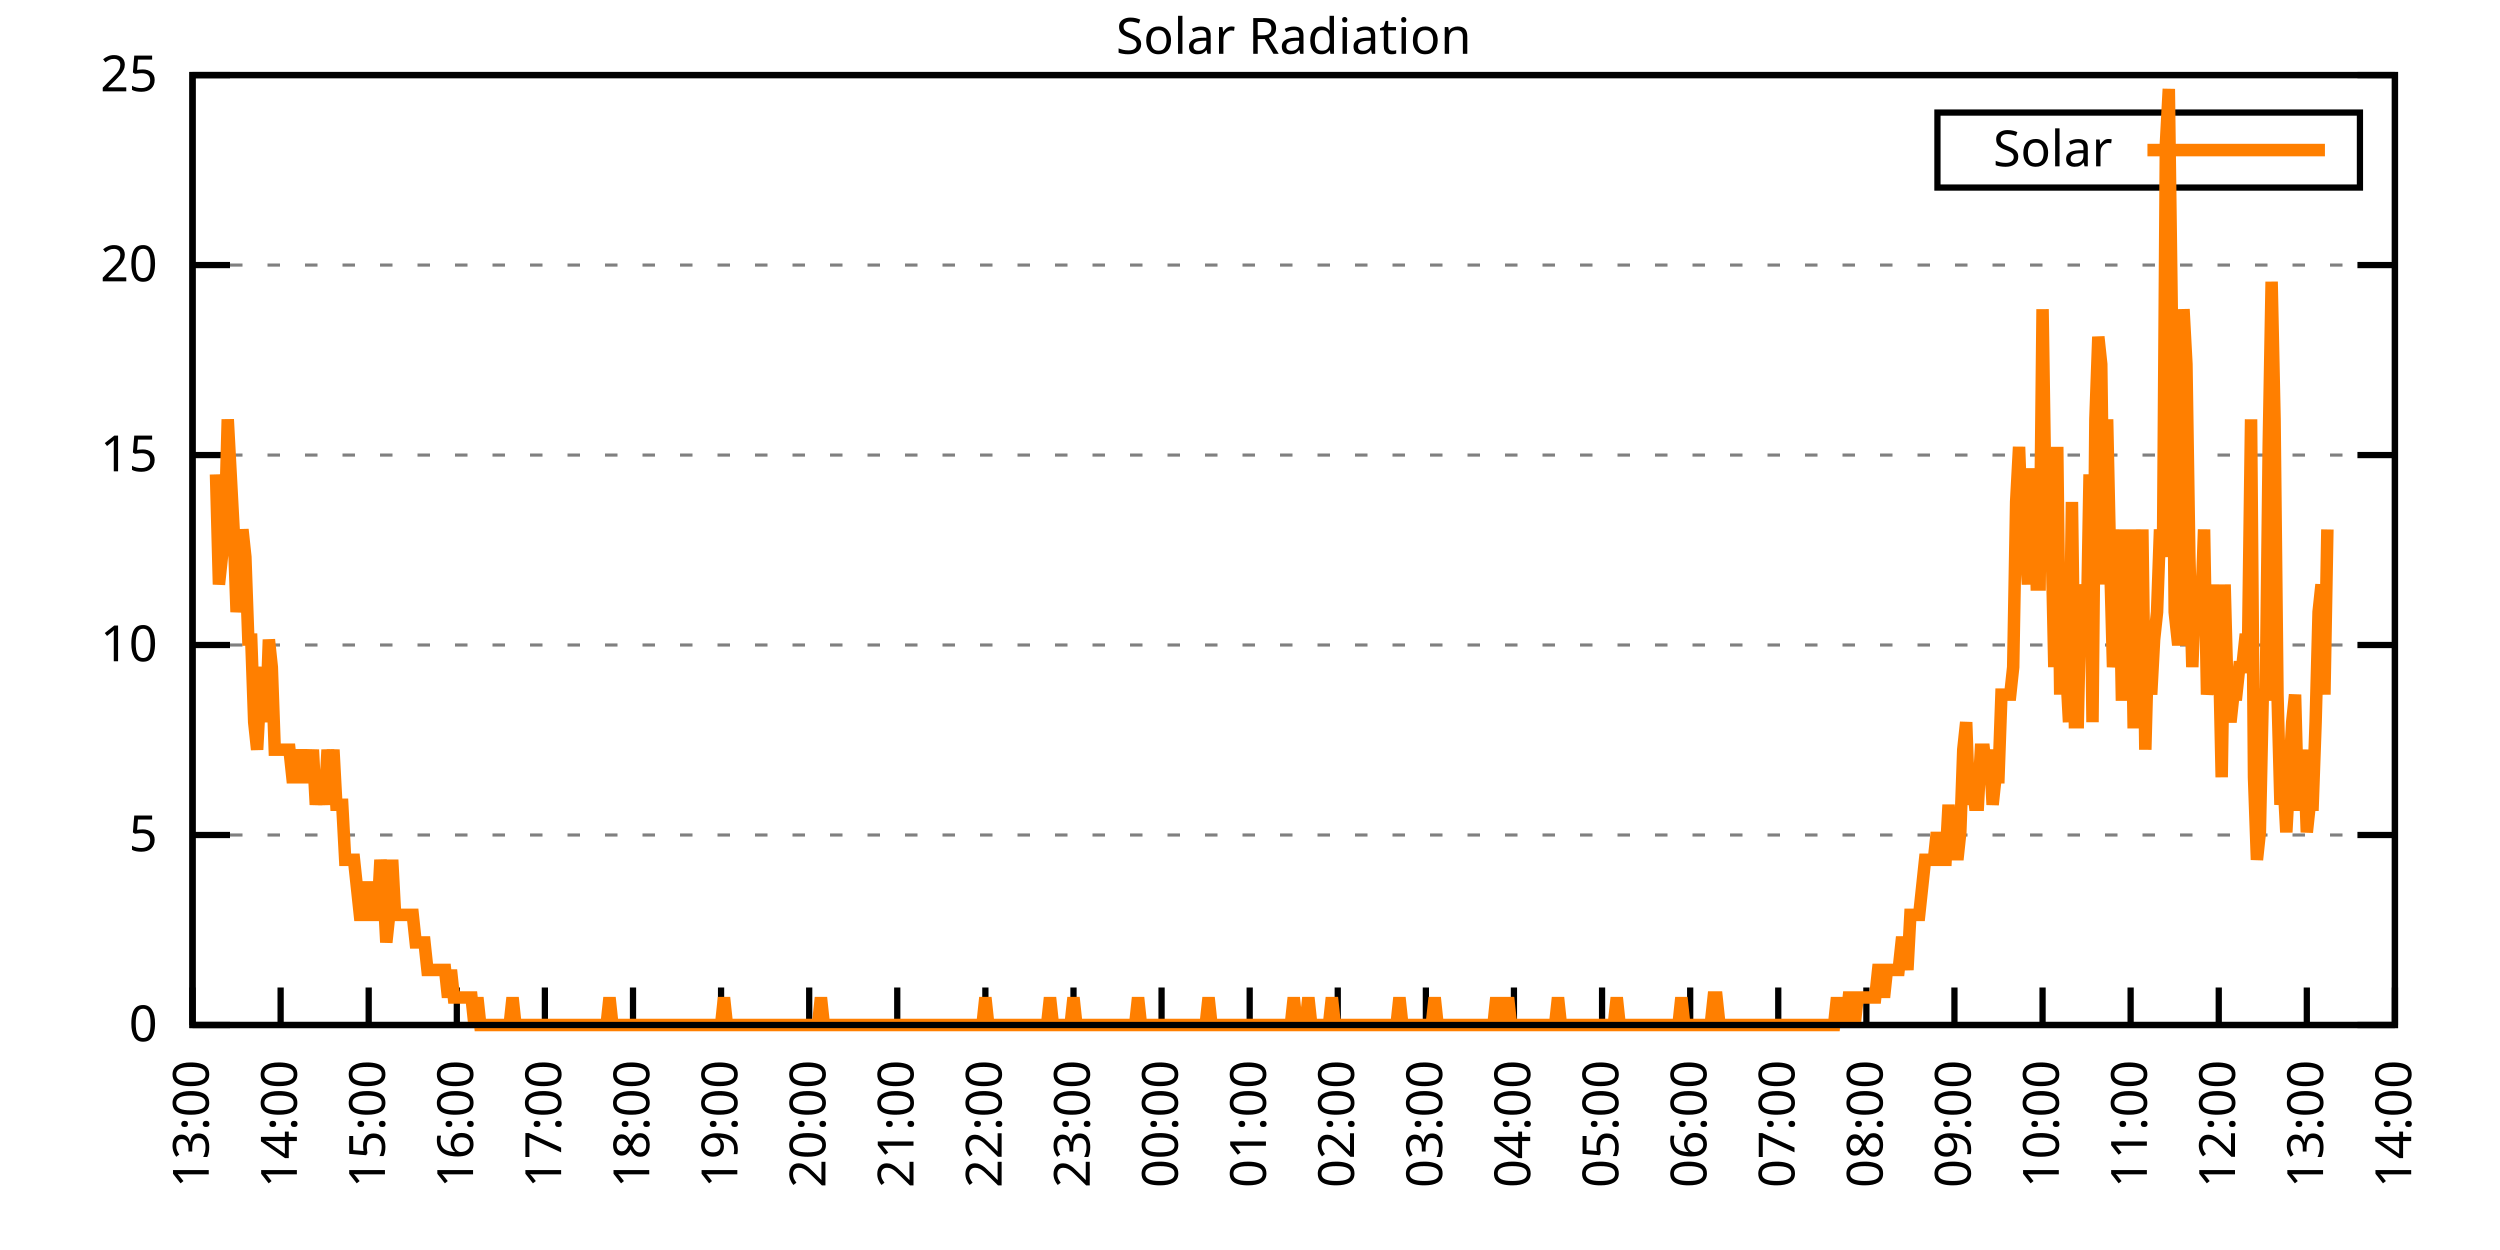
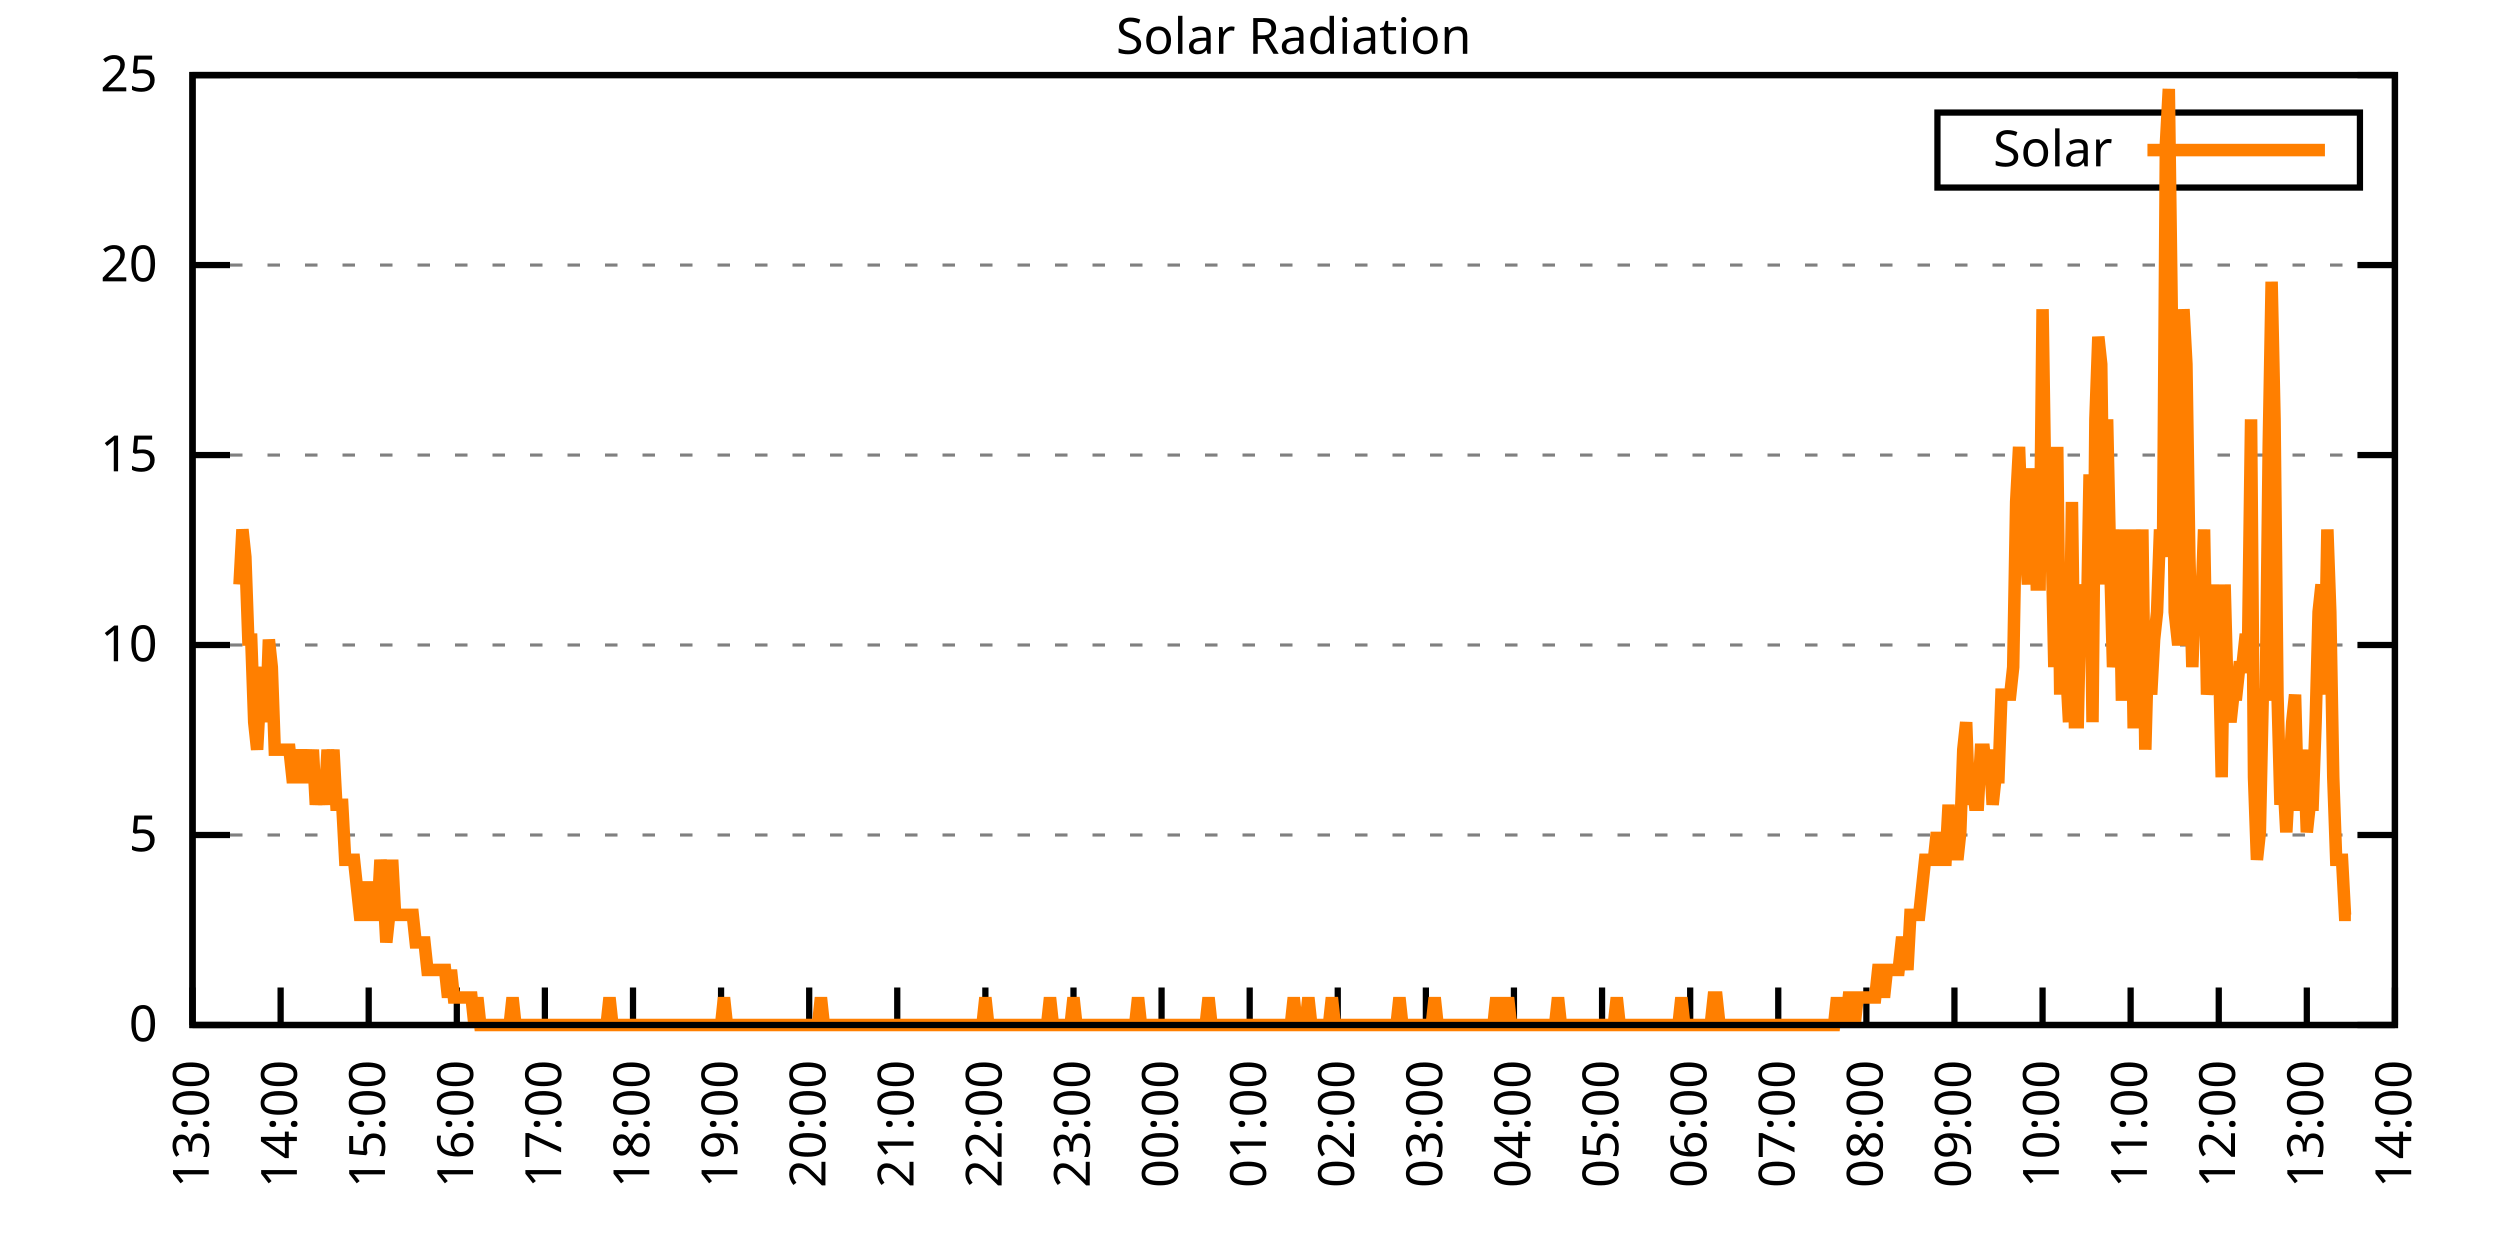
<svg xmlns="http://www.w3.org/2000/svg" xmlns:xlink="http://www.w3.org/1999/xlink" width="400" height="200" viewBox="0 0 400 200">
  <g id="gnuplot_canvas">
    <rect x="0" y="0" width="400" height="200" fill="none" />
    <defs>
      <circle id="gpDot" r="0.5" stroke-width="0.5" stroke="currentColor" />
      <path id="gpPt0" stroke-width="0.333" stroke="currentColor" d="M-1,0 h2 M0,-1 v2" />
      <path id="gpPt1" stroke-width="0.333" stroke="currentColor" d="M-1,-1 L1,1 M1,-1 L-1,1" />
      <path id="gpPt2" stroke-width="0.333" stroke="currentColor" d="M-1,0 L1,0 M0,-1 L0,1 M-1,-1 L1,1 M-1,1 L1,-1" />
      <rect id="gpPt3" stroke-width="0.333" stroke="currentColor" x="-1" y="-1" width="2" height="2" />
      <rect id="gpPt4" stroke-width="0.333" stroke="currentColor" fill="currentColor" x="-1" y="-1" width="2" height="2" />
      <circle id="gpPt5" stroke-width="0.333" stroke="currentColor" cx="0" cy="0" r="1" />
      <use xlink:href="#gpPt5" id="gpPt6" fill="currentColor" stroke="none" />
      <path id="gpPt7" stroke-width="0.333" stroke="currentColor" d="M0,-1.33 L-1.33,0.67 L1.33,0.67 z" />
      <use xlink:href="#gpPt7" id="gpPt8" fill="currentColor" stroke="none" />
      <use xlink:href="#gpPt7" id="gpPt9" stroke="currentColor" transform="rotate(180)" />
      <use xlink:href="#gpPt9" id="gpPt10" fill="currentColor" stroke="none" />
      <use xlink:href="#gpPt3" id="gpPt11" stroke="currentColor" transform="rotate(45)" />
      <use xlink:href="#gpPt11" id="gpPt12" fill="currentColor" stroke="none" />
      <path id="gpPt13" stroke-width="0.333" stroke="currentColor" d="M0,1.330 L1.265,0.411 L0.782,-1.067 L-0.782,-1.076 L-1.265,0.411 z" />
      <use xlink:href="#gpPt13" id="gpPt14" fill="currentColor" stroke="none" />
      <filter id="textbox" filterUnits="objectBoundingBox" x="0" y="0" height="1" width="1">
        <feFlood flood-color="white" flood-opacity="1" result="bgnd" />
        <feComposite in="SourceGraphic" in2="bgnd" operator="atop" />
      </filter>
      <filter id="greybox" filterUnits="objectBoundingBox" x="0" y="0" height="1" width="1">
        <feFlood flood-color="lightgrey" flood-opacity="1" result="grey" />
        <feComposite in="SourceGraphic" in2="grey" operator="atop" />
      </filter>
    </defs>
    <g fill="none" color="white" stroke="currentColor" stroke-width="1.00" stroke-linecap="butt" stroke-linejoin="miter">
</g>
    <g fill="none" color="black" stroke="currentColor" stroke-width="1.00" stroke-linecap="butt" stroke-linejoin="miter">
      <g stroke="none" shape-rendering="crispEdges">
        <polygon fill="rgb(255, 255, 255)" points="30.80,164.00 383.18,164.00 383.18,12.02 30.80,12.02 " />
      </g>
    </g>
    <g fill="none" color="black" stroke="currentColor" stroke-width="1.00" stroke-linecap="butt" stroke-linejoin="miter">
</g>
    <g fill="none" color="black" stroke="black" stroke-width="0.50" stroke-linecap="butt" stroke-linejoin="miter">
</g>
    <g fill="none" color="gray" stroke="currentColor" stroke-width="0.50" stroke-linecap="butt" stroke-linejoin="miter">
      <path stroke="gray" stroke-dasharray="2,4" class="gridline" d="M30.80,164.00 L383.19,164.00  " />
    </g>
    <g fill="none" color="gray" stroke="gray" stroke-width="1.00" stroke-linecap="butt" stroke-linejoin="miter">
</g>
    <g fill="none" color="black" stroke="currentColor" stroke-width="1.00" stroke-linecap="butt" stroke-linejoin="miter">
      <path stroke="black" d="M30.80,164.00 L36.80,164.00 M383.19,164.00 L377.19,164.00  " />
      <g transform="translate(25.20,166.60)" stroke="none" fill="black" font-family="Sans" font-size="8.00" text-anchor="end">
        <text>
          <tspan font-family="Sans"> 0</tspan>
        </text>
      </g>
    </g>
    <g fill="none" color="black" stroke="currentColor" stroke-width="1.00" stroke-linecap="butt" stroke-linejoin="miter">
</g>
    <g fill="none" color="black" stroke="black" stroke-width="0.50" stroke-linecap="butt" stroke-linejoin="miter">
</g>
    <g fill="none" color="gray" stroke="currentColor" stroke-width="0.50" stroke-linecap="butt" stroke-linejoin="miter">
      <path stroke="gray" stroke-dasharray="2,4" class="gridline" d="M30.80,133.60 L383.19,133.60  " />
    </g>
    <g fill="none" color="gray" stroke="gray" stroke-width="1.00" stroke-linecap="butt" stroke-linejoin="miter">
</g>
    <g fill="none" color="black" stroke="currentColor" stroke-width="1.00" stroke-linecap="butt" stroke-linejoin="miter">
      <path stroke="black" d="M30.80,133.60 L36.80,133.60 M383.19,133.60 L377.19,133.60  " />
      <g transform="translate(25.20,136.20)" stroke="none" fill="black" font-family="Sans" font-size="8.00" text-anchor="end">
        <text>
          <tspan font-family="Sans"> 5</tspan>
        </text>
      </g>
    </g>
    <g fill="none" color="black" stroke="currentColor" stroke-width="1.00" stroke-linecap="butt" stroke-linejoin="miter">
</g>
    <g fill="none" color="black" stroke="black" stroke-width="0.50" stroke-linecap="butt" stroke-linejoin="miter">
</g>
    <g fill="none" color="gray" stroke="currentColor" stroke-width="0.50" stroke-linecap="butt" stroke-linejoin="miter">
      <path stroke="gray" stroke-dasharray="2,4" class="gridline" d="M30.80,103.20 L383.19,103.20  " />
    </g>
    <g fill="none" color="gray" stroke="gray" stroke-width="1.00" stroke-linecap="butt" stroke-linejoin="miter">
</g>
    <g fill="none" color="black" stroke="currentColor" stroke-width="1.00" stroke-linecap="butt" stroke-linejoin="miter">
      <path stroke="black" d="M30.80,103.20 L36.80,103.20 M383.19,103.20 L377.19,103.20  " />
      <g transform="translate(25.20,105.80)" stroke="none" fill="black" font-family="Sans" font-size="8.00" text-anchor="end">
        <text>
          <tspan font-family="Sans"> 10</tspan>
        </text>
      </g>
    </g>
    <g fill="none" color="black" stroke="currentColor" stroke-width="1.00" stroke-linecap="butt" stroke-linejoin="miter">
</g>
    <g fill="none" color="black" stroke="black" stroke-width="0.50" stroke-linecap="butt" stroke-linejoin="miter">
</g>
    <g fill="none" color="gray" stroke="currentColor" stroke-width="0.50" stroke-linecap="butt" stroke-linejoin="miter">
      <path stroke="gray" stroke-dasharray="2,4" class="gridline" d="M30.80,72.81 L383.19,72.81  " />
    </g>
    <g fill="none" color="gray" stroke="gray" stroke-width="1.00" stroke-linecap="butt" stroke-linejoin="miter">
</g>
    <g fill="none" color="black" stroke="currentColor" stroke-width="1.00" stroke-linecap="butt" stroke-linejoin="miter">
      <path stroke="black" d="M30.80,72.81 L36.80,72.81 M383.19,72.81 L377.19,72.81  " />
      <g transform="translate(25.20,75.41)" stroke="none" fill="black" font-family="Sans" font-size="8.00" text-anchor="end">
        <text>
          <tspan font-family="Sans"> 15</tspan>
        </text>
      </g>
    </g>
    <g fill="none" color="black" stroke="currentColor" stroke-width="1.00" stroke-linecap="butt" stroke-linejoin="miter">
</g>
    <g fill="none" color="black" stroke="black" stroke-width="0.50" stroke-linecap="butt" stroke-linejoin="miter">
</g>
    <g fill="none" color="gray" stroke="currentColor" stroke-width="0.50" stroke-linecap="butt" stroke-linejoin="miter">
      <path stroke="gray" stroke-dasharray="2,4" class="gridline" d="M30.80,42.41 L383.19,42.41  " />
    </g>
    <g fill="none" color="gray" stroke="gray" stroke-width="1.00" stroke-linecap="butt" stroke-linejoin="miter">
</g>
    <g fill="none" color="black" stroke="currentColor" stroke-width="1.00" stroke-linecap="butt" stroke-linejoin="miter">
      <path stroke="black" d="M30.80,42.41 L36.80,42.41 M383.19,42.41 L377.19,42.41  " />
      <g transform="translate(25.20,45.01)" stroke="none" fill="black" font-family="Sans" font-size="8.00" text-anchor="end">
        <text>
          <tspan font-family="Sans"> 20</tspan>
        </text>
      </g>
    </g>
    <g fill="none" color="black" stroke="currentColor" stroke-width="1.00" stroke-linecap="butt" stroke-linejoin="miter">
</g>
    <g fill="none" color="black" stroke="black" stroke-width="0.50" stroke-linecap="butt" stroke-linejoin="miter">
</g>
    <g fill="none" color="gray" stroke="currentColor" stroke-width="0.50" stroke-linecap="butt" stroke-linejoin="miter">
      <path stroke="gray" stroke-dasharray="2,4" class="gridline" d="M30.80,12.01 L383.19,12.01  " />
    </g>
    <g fill="none" color="gray" stroke="gray" stroke-width="1.00" stroke-linecap="butt" stroke-linejoin="miter">
</g>
    <g fill="none" color="black" stroke="currentColor" stroke-width="1.00" stroke-linecap="butt" stroke-linejoin="miter">
      <path stroke="black" d="M30.80,12.01 L36.80,12.01 M383.19,12.01 L377.19,12.01  " />
      <g transform="translate(25.20,14.61)" stroke="none" fill="black" font-family="Sans" font-size="8.00" text-anchor="end">
        <text>
          <tspan font-family="Sans"> 25</tspan>
        </text>
      </g>
    </g>
    <g fill="none" color="black" stroke="currentColor" stroke-width="1.00" stroke-linecap="butt" stroke-linejoin="miter">
      <path stroke="black" d="M30.80,164.00 L30.80,158.00  " />
      <g transform="translate(33.40,169.60) rotate(270.00)" stroke="none" fill="black" font-family="Sans" font-size="8.00" text-anchor="end">
        <text>
          <tspan font-family="Sans">13:00</tspan>
        </text>
      </g>
    </g>
    <g fill="none" color="black" stroke="currentColor" stroke-width="1.00" stroke-linecap="butt" stroke-linejoin="miter">
      <path stroke="black" d="M44.90,164.00 L44.90,158.00  " />
      <g transform="translate(47.50,169.60) rotate(270.00)" stroke="none" fill="black" font-family="Sans" font-size="8.00" text-anchor="end">
        <text>
          <tspan font-family="Sans">14:00</tspan>
        </text>
      </g>
    </g>
    <g fill="none" color="black" stroke="currentColor" stroke-width="1.00" stroke-linecap="butt" stroke-linejoin="miter">
      <path stroke="black" d="M58.99,164.00 L58.99,158.00  " />
      <g transform="translate(61.59,169.60) rotate(270.00)" stroke="none" fill="black" font-family="Sans" font-size="8.00" text-anchor="end">
        <text>
          <tspan font-family="Sans">15:00</tspan>
        </text>
      </g>
    </g>
    <g fill="none" color="black" stroke="currentColor" stroke-width="1.00" stroke-linecap="butt" stroke-linejoin="miter">
      <path stroke="black" d="M73.09,164.00 L73.09,158.00  " />
      <g transform="translate(75.69,169.60) rotate(270.00)" stroke="none" fill="black" font-family="Sans" font-size="8.00" text-anchor="end">
        <text>
          <tspan font-family="Sans">16:00</tspan>
        </text>
      </g>
    </g>
    <g fill="none" color="black" stroke="currentColor" stroke-width="1.00" stroke-linecap="butt" stroke-linejoin="miter">
      <path stroke="black" d="M87.18,164.00 L87.18,158.00  " />
      <g transform="translate(89.78,169.60) rotate(270.00)" stroke="none" fill="black" font-family="Sans" font-size="8.00" text-anchor="end">
        <text>
          <tspan font-family="Sans">17:00</tspan>
        </text>
      </g>
    </g>
    <g fill="none" color="black" stroke="currentColor" stroke-width="1.00" stroke-linecap="butt" stroke-linejoin="miter">
      <path stroke="black" d="M101.28,164.00 L101.28,158.00  " />
      <g transform="translate(103.88,169.60) rotate(270.00)" stroke="none" fill="black" font-family="Sans" font-size="8.00" text-anchor="end">
        <text>
          <tspan font-family="Sans">18:00</tspan>
        </text>
      </g>
    </g>
    <g fill="none" color="black" stroke="currentColor" stroke-width="1.00" stroke-linecap="butt" stroke-linejoin="miter">
      <path stroke="black" d="M115.37,164.00 L115.37,158.00  " />
      <g transform="translate(117.97,169.60) rotate(270.00)" stroke="none" fill="black" font-family="Sans" font-size="8.00" text-anchor="end">
        <text>
          <tspan font-family="Sans">19:00</tspan>
        </text>
      </g>
    </g>
    <g fill="none" color="black" stroke="currentColor" stroke-width="1.00" stroke-linecap="butt" stroke-linejoin="miter">
      <path stroke="black" d="M129.47,164.00 L129.47,158.00  " />
      <g transform="translate(132.07,169.60) rotate(270.00)" stroke="none" fill="black" font-family="Sans" font-size="8.00" text-anchor="end">
        <text>
          <tspan font-family="Sans">20:00</tspan>
        </text>
      </g>
    </g>
    <g fill="none" color="black" stroke="currentColor" stroke-width="1.00" stroke-linecap="butt" stroke-linejoin="miter">
      <path stroke="black" d="M143.56,164.00 L143.56,158.00  " />
      <g transform="translate(146.16,169.60) rotate(270.00)" stroke="none" fill="black" font-family="Sans" font-size="8.00" text-anchor="end">
        <text>
          <tspan font-family="Sans">21:00</tspan>
        </text>
      </g>
    </g>
    <g fill="none" color="black" stroke="currentColor" stroke-width="1.00" stroke-linecap="butt" stroke-linejoin="miter">
      <path stroke="black" d="M157.66,164.00 L157.66,158.00  " />
      <g transform="translate(160.26,169.60) rotate(270.00)" stroke="none" fill="black" font-family="Sans" font-size="8.00" text-anchor="end">
        <text>
          <tspan font-family="Sans">22:00</tspan>
        </text>
      </g>
    </g>
    <g fill="none" color="black" stroke="currentColor" stroke-width="1.00" stroke-linecap="butt" stroke-linejoin="miter">
      <path stroke="black" d="M171.76,164.00 L171.76,158.00  " />
      <g transform="translate(174.36,169.60) rotate(270.00)" stroke="none" fill="black" font-family="Sans" font-size="8.00" text-anchor="end">
        <text>
          <tspan font-family="Sans">23:00</tspan>
        </text>
      </g>
    </g>
    <g fill="none" color="black" stroke="currentColor" stroke-width="1.00" stroke-linecap="butt" stroke-linejoin="miter">
      <path stroke="black" d="M185.85,164.00 L185.85,158.00  " />
      <g transform="translate(188.45,169.60) rotate(270.00)" stroke="none" fill="black" font-family="Sans" font-size="8.00" text-anchor="end">
        <text>
          <tspan font-family="Sans">00:00</tspan>
        </text>
      </g>
    </g>
    <g fill="none" color="black" stroke="currentColor" stroke-width="1.00" stroke-linecap="butt" stroke-linejoin="miter">
      <path stroke="black" d="M199.95,164.00 L199.95,158.00  " />
      <g transform="translate(202.55,169.60) rotate(270.00)" stroke="none" fill="black" font-family="Sans" font-size="8.00" text-anchor="end">
        <text>
          <tspan font-family="Sans">01:00</tspan>
        </text>
      </g>
    </g>
    <g fill="none" color="black" stroke="currentColor" stroke-width="1.00" stroke-linecap="butt" stroke-linejoin="miter">
      <path stroke="black" d="M214.04,164.00 L214.04,158.00  " />
      <g transform="translate(216.64,169.60) rotate(270.00)" stroke="none" fill="black" font-family="Sans" font-size="8.00" text-anchor="end">
        <text>
          <tspan font-family="Sans">02:00</tspan>
        </text>
      </g>
    </g>
    <g fill="none" color="black" stroke="currentColor" stroke-width="1.00" stroke-linecap="butt" stroke-linejoin="miter">
      <path stroke="black" d="M228.14,164.00 L228.14,158.00  " />
      <g transform="translate(230.74,169.60) rotate(270.00)" stroke="none" fill="black" font-family="Sans" font-size="8.00" text-anchor="end">
        <text>
          <tspan font-family="Sans">03:00</tspan>
        </text>
      </g>
    </g>
    <g fill="none" color="black" stroke="currentColor" stroke-width="1.00" stroke-linecap="butt" stroke-linejoin="miter">
      <path stroke="black" d="M242.23,164.00 L242.23,158.00  " />
      <g transform="translate(244.83,169.60) rotate(270.00)" stroke="none" fill="black" font-family="Sans" font-size="8.00" text-anchor="end">
        <text>
          <tspan font-family="Sans">04:00</tspan>
        </text>
      </g>
    </g>
    <g fill="none" color="black" stroke="currentColor" stroke-width="1.00" stroke-linecap="butt" stroke-linejoin="miter">
      <path stroke="black" d="M256.33,164.00 L256.33,158.00  " />
      <g transform="translate(258.93,169.60) rotate(270.00)" stroke="none" fill="black" font-family="Sans" font-size="8.00" text-anchor="end">
        <text>
          <tspan font-family="Sans">05:00</tspan>
        </text>
      </g>
    </g>
    <g fill="none" color="black" stroke="currentColor" stroke-width="1.00" stroke-linecap="butt" stroke-linejoin="miter">
      <path stroke="black" d="M270.43,164.00 L270.43,158.00  " />
      <g transform="translate(273.03,169.60) rotate(270.00)" stroke="none" fill="black" font-family="Sans" font-size="8.00" text-anchor="end">
        <text>
          <tspan font-family="Sans">06:00</tspan>
        </text>
      </g>
    </g>
    <g fill="none" color="black" stroke="currentColor" stroke-width="1.00" stroke-linecap="butt" stroke-linejoin="miter">
      <path stroke="black" d="M284.52,164.00 L284.52,158.00  " />
      <g transform="translate(287.12,169.60) rotate(270.00)" stroke="none" fill="black" font-family="Sans" font-size="8.00" text-anchor="end">
        <text>
          <tspan font-family="Sans">07:00</tspan>
        </text>
      </g>
    </g>
    <g fill="none" color="black" stroke="currentColor" stroke-width="1.00" stroke-linecap="butt" stroke-linejoin="miter">
      <path stroke="black" d="M298.62,164.00 L298.62,158.00  " />
      <g transform="translate(301.22,169.60) rotate(270.00)" stroke="none" fill="black" font-family="Sans" font-size="8.00" text-anchor="end">
        <text>
          <tspan font-family="Sans">08:00</tspan>
        </text>
      </g>
    </g>
    <g fill="none" color="black" stroke="currentColor" stroke-width="1.00" stroke-linecap="butt" stroke-linejoin="miter">
      <path stroke="black" d="M312.71,164.00 L312.71,158.00  " />
      <g transform="translate(315.31,169.60) rotate(270.00)" stroke="none" fill="black" font-family="Sans" font-size="8.00" text-anchor="end">
        <text>
          <tspan font-family="Sans">09:00</tspan>
        </text>
      </g>
    </g>
    <g fill="none" color="black" stroke="currentColor" stroke-width="1.00" stroke-linecap="butt" stroke-linejoin="miter">
      <path stroke="black" d="M326.81,164.00 L326.81,158.00  " />
      <g transform="translate(329.41,169.60) rotate(270.00)" stroke="none" fill="black" font-family="Sans" font-size="8.00" text-anchor="end">
        <text>
          <tspan font-family="Sans">10:00</tspan>
        </text>
      </g>
    </g>
    <g fill="none" color="black" stroke="currentColor" stroke-width="1.00" stroke-linecap="butt" stroke-linejoin="miter">
      <path stroke="black" d="M340.90,164.00 L340.90,158.00  " />
      <g transform="translate(343.50,169.60) rotate(270.00)" stroke="none" fill="black" font-family="Sans" font-size="8.00" text-anchor="end">
        <text>
          <tspan font-family="Sans">11:00</tspan>
        </text>
      </g>
    </g>
    <g fill="none" color="black" stroke="currentColor" stroke-width="1.00" stroke-linecap="butt" stroke-linejoin="miter">
      <path stroke="black" d="M355.00,164.00 L355.00,158.00  " />
      <g transform="translate(357.60,169.60) rotate(270.00)" stroke="none" fill="black" font-family="Sans" font-size="8.00" text-anchor="end">
        <text>
          <tspan font-family="Sans">12:00</tspan>
        </text>
      </g>
    </g>
    <g fill="none" color="black" stroke="currentColor" stroke-width="1.00" stroke-linecap="butt" stroke-linejoin="miter">
      <path stroke="black" d="M369.09,164.00 L369.09,158.00  " />
      <g transform="translate(371.69,169.60) rotate(270.00)" stroke="none" fill="black" font-family="Sans" font-size="8.00" text-anchor="end">
        <text>
          <tspan font-family="Sans">13:00</tspan>
        </text>
      </g>
    </g>
    <g fill="none" color="black" stroke="currentColor" stroke-width="1.00" stroke-linecap="butt" stroke-linejoin="miter">
      <path stroke="black" d="M383.19,164.00 L383.19,158.00  " />
      <g transform="translate(385.79,169.60) rotate(270.00)" stroke="none" fill="black" font-family="Sans" font-size="8.00" text-anchor="end">
        <text>
          <tspan font-family="Sans">14:00</tspan>
        </text>
      </g>
    </g>
    <g fill="none" color="black" stroke="currentColor" stroke-width="1.00" stroke-linecap="butt" stroke-linejoin="miter">
</g>
    <g fill="none" color="black" stroke="currentColor" stroke-width="1.00" stroke-linecap="butt" stroke-linejoin="miter">
      <path stroke="black" d="M30.80,12.01 L30.80,164.00 L383.19,164.00 L383.19,12.01 L30.80,12.01 Z  " />
    </g>
    <g fill="none" color="black" stroke="currentColor" stroke-width="1.00" stroke-linecap="butt" stroke-linejoin="miter">
</g>
    <g fill="none" color="black" stroke="currentColor" stroke-width="1.00" stroke-linecap="butt" stroke-linejoin="miter">
      <path stroke="black" d="M309.99,30.01 L309.99,18.01 L377.59,18.01 L377.59,30.01 L309.99,30.01 Z  " />
    </g>
    <g id="Solar_Radiation_plot_1">
      <g fill="none" color="white" stroke="black" stroke-width="2.00" stroke-linecap="butt" stroke-linejoin="miter">
</g>
      <g fill="none" color="black" stroke="currentColor" stroke-width="2.00" stroke-linecap="butt" stroke-linejoin="miter">
        <g transform="translate(337.99,26.61)" stroke="none" fill="black" font-family="Sans" font-size="8.00" text-anchor="end">
          <text>
            <tspan font-family="Sans">Solar</tspan>
          </text>
        </g>
      </g>
      <g fill="none" color="black" stroke="currentColor" stroke-width="2.00" stroke-linecap="butt" stroke-linejoin="miter">
-         <path stroke="rgb(255, 127,   0)" d="M343.59,24.01 L371.99,24.01 M34.56,75.90 L35.03,93.52 L35.50,89.12 L35.97,84.71 L36.44,67.09 L36.91,75.90   L37.38,84.71 L37.85,97.93 L38.32,93.52 L38.79,84.71 L39.26,89.12 L39.73,102.33 L40.20,102.33 L40.67,115.55   L41.14,119.95 L41.61,111.14 L42.08,106.74 L42.55,115.55 L43.02,102.33 L43.49,106.74 L43.96,119.95 L44.43,119.95   L44.90,119.95 L45.37,119.95 L45.84,119.95 L46.31,119.95 L46.78,124.36 L47.24,124.36 L47.71,124.36 L48.18,119.95   L48.65,124.36 L49.12,124.36 L49.59,124.36 L50.06,119.95 L50.53,128.76 L51.00,124.36 L51.47,124.36 L51.94,128.76   L52.41,119.95 L52.88,124.36 L53.35,119.95 L53.82,128.76 L54.29,128.76 L54.76,128.76 L55.23,137.57 L55.70,137.57   L56.17,137.57 L56.64,137.57 L57.11,141.98 L57.58,146.38 L58.05,146.38 L58.52,141.98 L58.99,141.98 L59.46,146.38   L59.93,146.38 L60.40,146.38 L60.87,137.57 L61.34,141.98 L61.81,150.79 L62.28,146.38 L62.75,137.57 L63.22,146.38   L63.69,146.38 L64.16,146.38 L64.63,146.38 L65.10,146.38 L65.57,146.38 L66.04,146.38 L66.51,150.79 L66.98,150.79   L67.45,150.79 L67.92,150.79 L68.39,155.19 L68.86,155.19 L69.33,155.19 L69.80,155.19 L70.27,155.19 L70.74,155.19   L71.21,155.19 L71.68,159.60 L72.15,155.19 L72.62,159.60 L73.09,159.60 L73.56,159.60 L74.03,159.60 L74.50,159.60   L74.97,159.60 L75.44,159.60 L75.91,164.00 L76.38,159.60 L76.85,164.00 L77.32,164.00 L77.79,164.00 L78.26,164.00   L78.73,164.00 L79.19,164.00 L79.66,164.00 L80.13,164.00 L80.60,164.00 L81.07,164.00 L81.54,164.00 L82.01,159.60   L82.48,164.00 L82.95,164.00 L83.42,164.00 L83.89,164.00 L84.36,164.00 L84.83,164.00 L85.30,164.00 L85.77,164.00   L86.24,164.00 L86.71,164.00 L87.18,164.00 L87.65,164.00 L88.12,164.00 L88.59,164.00 L89.06,164.00 L89.53,164.00   L90.00,164.00 L90.47,164.00 L90.94,164.00 L91.41,164.00 L91.88,164.00 L92.35,164.00 L92.82,164.00 L93.29,164.00   L93.76,164.00 L94.23,164.00 L94.70,164.00 L95.17,164.00 L95.64,164.00 L96.11,164.00 L96.58,164.00 L97.05,164.00   L97.52,159.60 L97.99,164.00 L98.46,164.00 L98.93,164.00 L99.40,164.00 L99.87,164.00 L100.34,164.00 L100.81,164.00   L101.28,164.00 L101.75,164.00 L102.22,164.00 L102.69,164.00 L103.16,164.00 L103.63,164.00 L104.10,164.00 L104.57,164.00   L105.04,164.00 L105.51,164.00 L105.98,164.00 L106.45,164.00 L106.92,164.00 L107.39,164.00 L107.86,164.00 L108.33,164.00   L108.80,164.00 L109.27,164.00 L109.74,164.00 L110.21,164.00 L110.68,164.00 L111.14,164.00 L111.61,164.00 L112.08,164.00   L112.55,164.00 L113.02,164.00 L113.49,164.00 L113.96,164.00 L114.43,164.00 L114.90,164.00 L115.37,164.00 L115.84,159.60   L116.31,164.00 L116.78,164.00 L117.25,164.00 L117.72,164.00 L118.19,164.00 L118.66,164.00 L119.13,164.00 L119.60,164.00   L120.07,164.00 L120.54,164.00 L121.01,164.00 L121.48,164.00 L121.95,164.00 L122.42,164.00 L122.89,164.00 L123.36,164.00   L123.83,164.00 L124.30,164.00 L124.77,164.00 L125.24,164.00 L125.71,164.00 L126.18,164.00 L126.65,164.00 L127.12,164.00   L127.59,164.00 L128.06,164.00 L128.53,164.00 L129.00,164.00 L129.47,164.00 L129.94,164.00 L130.41,164.00 L130.88,164.00   L131.35,159.60 L131.82,164.00 L132.29,164.00 L132.76,164.00 L133.23,164.00 L133.70,164.00 L134.17,164.00 L134.64,164.00   L135.11,164.00 L135.58,164.00 L136.05,164.00 L136.52,164.00 L136.99,164.00 L137.46,164.00 L137.93,164.00 L138.40,164.00   L138.87,164.00 L139.34,164.00 L139.81,164.00 L140.28,164.00 L140.75,164.00 L141.22,164.00 L141.69,164.00 L142.16,164.00   L142.63,164.00 L143.09,164.00 L143.56,164.00 L144.03,164.00 L144.50,164.00 L144.97,164.00 L145.44,164.00 L145.91,164.00   L146.38,164.00 L146.85,164.00 L147.32,164.00 L147.79,164.00 L148.26,164.00 L148.73,164.00 L149.20,164.00 L149.67,164.00   L150.14,164.00 L150.61,164.00 L151.08,164.00 L151.55,164.00 L152.02,164.00 L152.49,164.00 L152.96,164.00 L153.43,164.00   L153.90,164.00 L154.37,164.00 L154.84,164.00 L155.31,164.00 L155.78,164.00 L156.25,164.00 L156.72,164.00 L157.19,164.00   L157.66,159.60 L158.13,164.00 L158.60,164.00 L159.07,164.00 L159.54,164.00 L160.01,164.00 L160.48,164.00 L160.95,164.00   L161.42,164.00 L161.89,164.00 L162.36,164.00 L162.83,164.00 L163.30,164.00 L163.77,164.00 L164.24,164.00 L164.71,164.00   L165.18,164.00 L165.65,164.00 L166.12,164.00 L166.59,164.00 L167.06,164.00 L167.53,164.00 L168.00,159.60 L168.47,164.00   L168.94,164.00 L169.41,164.00 L169.88,164.00 L170.35,164.00 L170.82,164.00 L171.29,164.00 L171.76,159.60 L172.23,164.00   L172.70,164.00 L173.17,164.00 L173.64,164.00 L174.11,164.00 L174.58,164.00 L175.04,164.00 L175.51,164.00 L175.98,164.00   L176.45,164.00 L176.92,164.00 L177.39,164.00 L177.86,164.00 L178.33,164.00 L178.80,164.00 L179.27,164.00 L179.74,164.00   L180.21,164.00 L180.68,164.00 L181.15,164.00 L181.62,164.00 L182.09,159.60 L182.56,164.00 L183.03,164.00 L183.50,164.00   L183.97,164.00 L184.44,164.00 L184.91,164.00 L185.38,164.00 L185.85,164.00 L186.32,164.00 L186.79,164.00 L187.26,164.00   L187.73,164.00 L188.20,164.00 L188.67,164.00 L189.14,164.00 L189.61,164.00 L190.08,164.00 L190.55,164.00 L191.02,164.00   L191.49,164.00 L191.96,164.00 L192.43,164.00 L192.90,164.00 L193.37,159.60 L193.84,164.00 L194.31,164.00 L194.78,164.00   L195.25,164.00 L195.72,164.00 L196.19,164.00 L196.66,164.00 L197.13,164.00 L197.60,164.00 L198.07,164.00 L198.54,164.00   L199.01,164.00 L199.48,164.00 L199.95,164.00 L200.42,164.00 L200.89,164.00 L201.36,164.00 L201.83,164.00 L202.30,164.00   L202.77,164.00 L203.24,164.00 L203.71,164.00 L204.18,164.00 L204.65,164.00 L205.12,164.00 L205.59,164.00 L206.06,164.00   L206.53,164.00 L207.00,159.60 L207.46,164.00 L207.93,164.00 L208.40,164.00 L208.87,164.00 L209.34,159.60 L209.81,164.00   L210.28,164.00 L210.75,164.00 L211.22,164.00 L211.69,164.00 L212.16,164.00 L212.63,164.00 L213.10,159.60 L213.57,164.00   L214.04,164.00 L214.51,164.00 L214.98,164.00 L215.45,164.00 L215.92,164.00 L216.39,164.00 L216.86,164.00 L217.33,164.00   L217.80,164.00 L218.27,164.00 L218.74,164.00 L219.21,164.00 L219.68,164.00 L220.15,164.00 L220.62,164.00 L221.09,164.00   L221.56,164.00 L222.03,164.00 L222.50,164.00 L222.97,164.00 L223.44,164.00 L223.91,159.60 L224.38,164.00 L224.85,164.00   L225.32,164.00 L225.79,164.00 L226.26,164.00 L226.73,164.00 L227.20,164.00 L227.67,164.00 L228.14,164.00 L228.61,164.00   L229.08,164.00 L229.55,159.60 L230.02,164.00 L230.49,164.00 L230.96,164.00 L231.43,164.00 L231.90,164.00 L232.37,164.00   L232.84,164.00 L233.31,164.00 L233.78,164.00 L234.25,164.00 L234.72,164.00 L235.19,164.00 L235.66,164.00 L236.13,164.00   L236.60,164.00 L237.07,164.00 L237.54,164.00 L238.01,164.00 L238.48,164.00 L238.95,164.00 L239.41,159.60 L239.88,164.00   L240.35,164.00 L240.82,164.00 L241.29,159.60 L241.76,164.00 L242.23,164.00 L242.70,164.00 L243.17,164.00 L243.64,164.00   L244.11,164.00 L244.58,164.00 L245.05,164.00 L245.52,164.00 L245.99,164.00 L246.46,164.00 L246.93,164.00 L247.40,164.00   L247.87,164.00 L248.34,164.00 L248.81,164.00 L249.28,159.60 L249.75,164.00 L250.22,164.00 L250.69,164.00 L251.16,164.00   L251.63,164.00 L252.10,164.00 L252.57,164.00 L253.04,164.00 L253.51,164.00 L253.98,164.00 L254.45,164.00 L254.92,164.00   L255.39,164.00 L255.86,164.00 L256.33,164.00 L256.80,164.00 L257.27,164.00 L257.74,164.00 L258.21,164.00 L258.68,159.60   L259.15,164.00 L259.62,164.00 L260.09,164.00 L260.56,164.00 L261.03,164.00 L261.50,164.00 L261.97,164.00 L262.44,164.00   L262.91,164.00 L263.38,164.00 L263.85,164.00 L264.32,164.00 L264.79,164.00 L265.26,164.00 L265.73,164.00 L266.20,164.00   L266.67,164.00 L267.14,164.00 L267.61,164.00 L268.08,164.00 L268.55,164.00 L269.02,159.60 L269.49,164.00 L269.96,164.00   L270.43,164.00 L270.90,164.00 L271.36,164.00 L271.83,164.00 L272.30,164.00 L272.77,164.00 L273.24,164.00 L273.71,164.00   L274.18,159.60 L274.65,159.60 L275.12,164.00 L275.59,164.00 L276.06,164.00 L276.53,164.00 L277.00,164.00 L277.47,164.00   L277.94,164.00 L278.41,164.00 L278.88,164.00 L279.35,164.00 L279.82,164.00 L280.29,164.00 L280.76,164.00 L281.23,164.00   L281.70,164.00 L282.17,164.00 L282.64,164.00 L283.11,164.00 L283.58,164.00 L284.05,164.00 L284.52,164.00 L284.99,164.00   L285.46,164.00 L285.93,164.00 L286.40,164.00 L286.87,164.00 L287.34,164.00 L287.81,164.00 L288.28,164.00 L288.75,164.00   L289.22,164.00 L289.69,164.00 L290.16,164.00 L290.63,164.00 L291.10,164.00 L291.57,164.00 L292.04,164.00 L292.51,164.00   L292.98,164.00 L293.45,164.00 L293.92,159.60 L294.39,164.00 L294.86,159.60 L295.33,164.00 L295.80,159.60 L296.27,159.60   L296.74,164.00 L297.21,159.60 L297.68,159.60 L298.15,159.60 L298.62,159.60 L299.09,159.60 L299.56,159.60 L300.03,159.60   L300.50,155.19 L300.97,155.19 L301.44,159.60 L301.91,155.19 L302.38,155.19 L302.85,155.19 L303.31,155.19 L303.78,155.19   L304.25,150.79 L304.72,150.79 L305.19,155.19 L305.66,146.38 L306.13,146.38 L306.60,146.38 L307.07,146.38 L307.54,141.98   L308.01,137.57 L308.48,137.57 L308.95,137.57 L309.42,137.57 L309.89,133.17 L310.36,137.57 L310.83,137.57 L311.30,137.57   L311.77,128.76 L312.24,137.57 L312.71,133.17 L313.18,137.57 L313.65,133.17 L314.12,119.95 L314.59,115.55 L315.06,128.76   L315.53,124.36 L316.00,128.76 L316.47,128.76 L316.94,119.95 L317.41,119.95 L317.88,124.36 L318.35,119.95 L318.82,128.76   L319.29,124.36 L319.76,124.36 L320.23,111.14 L320.70,111.14 L321.17,111.14 L321.64,111.14 L322.11,106.74 L322.58,80.31   L323.05,71.50 L323.52,84.71 L323.99,84.71 L324.46,93.52 L324.93,75.90 L325.40,75.90 L325.87,93.52 L326.34,93.52   L326.81,49.47 L327.28,80.31 L327.75,75.90 L328.22,84.71 L328.69,106.74 L329.16,71.50 L329.63,111.14 L330.10,93.52   L330.57,106.74 L331.04,115.55 L331.51,80.31 L331.98,115.55 L332.45,115.55 L332.92,93.52 L333.39,97.93 L333.86,102.33   L334.33,75.90 L334.80,115.55 L335.26,67.09 L335.73,53.88 L336.20,58.28 L336.67,93.52 L337.14,67.09 L337.61,89.12   L338.08,106.74 L338.55,102.33 L339.02,84.71 L339.49,111.14 L339.96,111.14 L340.43,111.14 L340.90,84.71 L341.37,115.55   L341.84,115.55 L342.31,102.33 L342.78,84.71 L343.25,119.95 L343.72,102.33 L344.19,111.14 L344.66,102.33 L345.13,97.93   L345.60,84.71 L346.07,89.12 L346.54,23.04 L347.01,14.23 L347.48,49.47 L347.95,97.93 L348.42,102.33 L348.89,102.33   L349.36,49.47 L349.83,58.28 L350.30,89.12 L350.77,106.74 L351.24,93.52 L351.71,93.52 L352.18,97.93 L352.65,84.71   L353.12,111.14 L353.59,106.74 L354.06,93.52 L354.53,111.14 L355.00,102.33 L355.47,124.36 L355.94,93.52 L356.41,111.14   L356.88,115.55 L357.35,111.14 L357.82,111.14 L358.29,106.74 L358.76,106.74 L359.23,102.33 L359.70,102.33 L360.17,67.09   L360.64,124.36 L361.11,137.57 L361.58,133.17 L362.05,111.14 L362.52,111.14 L362.99,71.50 L363.46,45.07 L363.93,67.09   L364.40,111.14 L364.87,128.76 L365.34,124.36 L365.81,133.17 L366.28,124.36 L366.75,115.55 L367.21,111.14 L367.68,128.76   L368.15,128.76 L368.62,119.95 L369.09,133.17 L369.56,128.76 L370.03,128.76 L370.50,115.55 L370.97,97.93 L371.44,93.52   L371.91,111.14 L372.38,84.71  " />
+         <path stroke="rgb(255, 127,   0)" d="M343.59,24.01 L371.99,24.01 M38.32,93.52 L38.79,84.71 L39.26,89.12 L39.73,102.33 L40.20,102.33 L40.67,115.55   L41.14,119.95 L41.61,111.14 L42.08,106.74 L42.55,115.55 L43.02,102.33 L43.49,106.74 L43.96,119.95 L44.43,119.95   L44.90,119.95 L45.37,119.95 L45.84,119.95 L46.31,119.95 L46.78,124.36 L47.24,124.36 L47.71,124.36 L48.18,119.95   L48.65,124.36 L49.12,124.36 L49.59,124.36 L50.06,119.95 L50.53,128.76 L51.00,124.36 L51.47,124.36 L51.94,128.76   L52.41,119.95 L52.88,124.36 L53.35,119.95 L53.82,128.76 L54.29,128.76 L54.76,128.76 L55.23,137.57 L55.70,137.57   L56.17,137.57 L56.64,137.57 L57.11,141.98 L57.58,146.38 L58.05,146.38 L58.52,141.98 L58.99,141.98 L59.46,146.38   L59.93,146.38 L60.40,146.38 L60.87,137.57 L61.34,141.98 L61.81,150.79 L62.28,146.38 L62.75,137.57 L63.22,146.38   L63.69,146.38 L64.16,146.38 L64.63,146.38 L65.10,146.38 L65.57,146.38 L66.04,146.38 L66.51,150.79 L66.98,150.79   L67.45,150.79 L67.92,150.79 L68.39,155.19 L68.86,155.19 L69.33,155.19 L69.80,155.19 L70.27,155.19 L70.74,155.19   L71.21,155.19 L71.68,159.60 L72.15,155.19 L72.62,159.60 L73.09,159.60 L73.56,159.60 L74.03,159.60 L74.50,159.60   L74.97,159.60 L75.44,159.60 L75.91,164.00 L76.38,159.60 L76.85,164.00 L77.32,164.00 L77.79,164.00 L78.26,164.00   L78.73,164.00 L79.19,164.00 L79.66,164.00 L80.13,164.00 L80.60,164.00 L81.07,164.00 L81.54,164.00 L82.01,159.60   L82.48,164.00 L82.95,164.00 L83.42,164.00 L83.89,164.00 L84.36,164.00 L84.83,164.00 L85.30,164.00 L85.77,164.00   L86.24,164.00 L86.71,164.00 L87.18,164.00 L87.65,164.00 L88.12,164.00 L88.59,164.00 L89.06,164.00 L89.53,164.00   L90.00,164.00 L90.47,164.00 L90.94,164.00 L91.41,164.00 L91.88,164.00 L92.35,164.00 L92.82,164.00 L93.29,164.00   L93.76,164.00 L94.23,164.00 L94.70,164.00 L95.17,164.00 L95.64,164.00 L96.11,164.00 L96.58,164.00 L97.05,164.00   L97.52,159.60 L97.99,164.00 L98.46,164.00 L98.93,164.00 L99.40,164.00 L99.87,164.00 L100.34,164.00 L100.81,164.00   L101.28,164.00 L101.75,164.00 L102.22,164.00 L102.69,164.00 L103.16,164.00 L103.63,164.00 L104.10,164.00 L104.57,164.00   L105.04,164.00 L105.51,164.00 L105.98,164.00 L106.45,164.00 L106.92,164.00 L107.39,164.00 L107.86,164.00 L108.33,164.00   L108.80,164.00 L109.27,164.00 L109.74,164.00 L110.21,164.00 L110.68,164.00 L111.14,164.00 L111.61,164.00 L112.08,164.00   L112.55,164.00 L113.02,164.00 L113.49,164.00 L113.96,164.00 L114.43,164.00 L114.90,164.00 L115.37,164.00 L115.84,159.60   L116.31,164.00 L116.78,164.00 L117.25,164.00 L117.72,164.00 L118.19,164.00 L118.66,164.00 L119.13,164.00 L119.60,164.00   L120.07,164.00 L120.54,164.00 L121.01,164.00 L121.48,164.00 L121.95,164.00 L122.42,164.00 L122.89,164.00 L123.36,164.00   L123.83,164.00 L124.30,164.00 L124.77,164.00 L125.24,164.00 L125.71,164.00 L126.18,164.00 L126.65,164.00 L127.12,164.00   L127.59,164.00 L128.06,164.00 L128.53,164.00 L129.00,164.00 L129.47,164.00 L129.94,164.00 L130.41,164.00 L130.88,164.00   L131.35,159.60 L131.82,164.00 L132.29,164.00 L132.76,164.00 L133.23,164.00 L133.70,164.00 L134.17,164.00 L134.64,164.00   L135.11,164.00 L135.58,164.00 L136.05,164.00 L136.52,164.00 L136.99,164.00 L137.46,164.00 L137.93,164.00 L138.40,164.00   L138.87,164.00 L139.34,164.00 L139.81,164.00 L140.28,164.00 L140.75,164.00 L141.22,164.00 L141.69,164.00 L142.16,164.00   L142.63,164.00 L143.09,164.00 L143.56,164.00 L144.03,164.00 L144.50,164.00 L144.97,164.00 L145.44,164.00 L145.91,164.00   L146.38,164.00 L146.85,164.00 L147.32,164.00 L147.79,164.00 L148.26,164.00 L148.73,164.00 L149.20,164.00 L149.67,164.00   L150.14,164.00 L150.61,164.00 L151.08,164.00 L151.55,164.00 L152.02,164.00 L152.49,164.00 L152.96,164.00 L153.43,164.00   L153.90,164.00 L154.37,164.00 L154.84,164.00 L155.31,164.00 L155.78,164.00 L156.25,164.00 L156.72,164.00 L157.19,164.00   L157.66,159.60 L158.13,164.00 L158.60,164.00 L159.07,164.00 L159.54,164.00 L160.01,164.00 L160.48,164.00 L160.95,164.00   L161.42,164.00 L161.89,164.00 L162.36,164.00 L162.83,164.00 L163.30,164.00 L163.77,164.00 L164.24,164.00 L164.71,164.00   L165.18,164.00 L165.65,164.00 L166.12,164.00 L166.59,164.00 L167.06,164.00 L167.53,164.00 L168.00,159.60 L168.47,164.00   L168.94,164.00 L169.41,164.00 L169.88,164.00 L170.35,164.00 L170.82,164.00 L171.29,164.00 L171.76,159.60 L172.23,164.00   L172.70,164.00 L173.17,164.00 L173.64,164.00 L174.11,164.00 L174.58,164.00 L175.04,164.00 L175.51,164.00 L175.98,164.00   L176.45,164.00 L176.92,164.00 L177.39,164.00 L177.86,164.00 L178.33,164.00 L178.80,164.00 L179.27,164.00 L179.74,164.00   L180.21,164.00 L180.68,164.00 L181.15,164.00 L181.62,164.00 L182.09,159.60 L182.56,164.00 L183.03,164.00 L183.50,164.00   L183.97,164.00 L184.44,164.00 L184.91,164.00 L185.38,164.00 L185.85,164.00 L186.32,164.00 L186.79,164.00 L187.26,164.00   L187.73,164.00 L188.20,164.00 L188.67,164.00 L189.14,164.00 L189.61,164.00 L190.08,164.00 L190.55,164.00 L191.02,164.00   L191.49,164.00 L191.96,164.00 L192.43,164.00 L192.90,164.00 L193.37,159.60 L193.84,164.00 L194.31,164.00 L194.78,164.00   L195.25,164.00 L195.72,164.00 L196.19,164.00 L196.66,164.00 L197.13,164.00 L197.60,164.00 L198.07,164.00 L198.54,164.00   L199.01,164.00 L199.48,164.00 L199.95,164.00 L200.42,164.00 L200.89,164.00 L201.36,164.00 L201.83,164.00 L202.30,164.00   L202.77,164.00 L203.24,164.00 L203.71,164.00 L204.18,164.00 L204.65,164.00 L205.12,164.00 L205.59,164.00 L206.06,164.00   L206.53,164.00 L207.00,159.60 L207.46,164.00 L207.93,164.00 L208.40,164.00 L208.87,164.00 L209.34,159.60 L209.81,164.00   L210.28,164.00 L210.75,164.00 L211.22,164.00 L211.69,164.00 L212.16,164.00 L212.63,164.00 L213.10,159.60 L213.57,164.00   L214.04,164.00 L214.51,164.00 L214.98,164.00 L215.45,164.00 L215.92,164.00 L216.39,164.00 L216.86,164.00 L217.33,164.00   L217.80,164.00 L218.27,164.00 L218.74,164.00 L219.21,164.00 L219.68,164.00 L220.15,164.00 L220.62,164.00 L221.09,164.00   L221.56,164.00 L222.03,164.00 L222.50,164.00 L222.97,164.00 L223.44,164.00 L223.91,159.60 L224.38,164.00 L224.85,164.00   L225.32,164.00 L225.79,164.00 L226.26,164.00 L226.73,164.00 L227.20,164.00 L227.67,164.00 L228.14,164.00 L228.61,164.00   L229.08,164.00 L229.55,159.60 L230.02,164.00 L230.49,164.00 L230.96,164.00 L231.43,164.00 L231.90,164.00 L232.37,164.00   L232.84,164.00 L233.31,164.00 L233.78,164.00 L234.25,164.00 L234.72,164.00 L235.19,164.00 L235.66,164.00 L236.13,164.00   L236.60,164.00 L237.07,164.00 L237.54,164.00 L238.01,164.00 L238.48,164.00 L238.95,164.00 L239.41,159.60 L239.88,164.00   L240.35,164.00 L240.82,164.00 L241.29,159.60 L241.76,164.00 L242.23,164.00 L242.70,164.00 L243.17,164.00 L243.64,164.00   L244.11,164.00 L244.58,164.00 L245.05,164.00 L245.52,164.00 L245.99,164.00 L246.46,164.00 L246.93,164.00 L247.40,164.00   L247.87,164.00 L248.34,164.00 L248.81,164.00 L249.28,159.60 L249.75,164.00 L250.22,164.00 L250.69,164.00 L251.16,164.00   L251.63,164.00 L252.10,164.00 L252.57,164.00 L253.04,164.00 L253.51,164.00 L253.98,164.00 L254.45,164.00 L254.92,164.00   L255.39,164.00 L255.86,164.00 L256.33,164.00 L256.80,164.00 L257.27,164.00 L257.74,164.00 L258.21,164.00 L258.68,159.60   L259.15,164.00 L259.62,164.00 L260.09,164.00 L260.56,164.00 L261.03,164.00 L261.50,164.00 L261.97,164.00 L262.44,164.00   L262.91,164.00 L263.38,164.00 L263.85,164.00 L264.32,164.00 L264.79,164.00 L265.26,164.00 L265.73,164.00 L266.20,164.00   L266.67,164.00 L267.14,164.00 L267.61,164.00 L268.08,164.00 L268.55,164.00 L269.02,159.60 L269.49,164.00 L269.96,164.00   L270.43,164.00 L270.90,164.00 L271.36,164.00 L271.83,164.00 L272.30,164.00 L272.77,164.00 L273.24,164.00 L273.71,164.00   L274.18,159.60 L274.65,159.60 L275.12,164.00 L275.59,164.00 L276.06,164.00 L276.53,164.00 L277.00,164.00 L277.47,164.00   L277.94,164.00 L278.41,164.00 L278.88,164.00 L279.35,164.00 L279.82,164.00 L280.29,164.00 L280.76,164.00 L281.23,164.00   L281.70,164.00 L282.17,164.00 L282.64,164.00 L283.11,164.00 L283.58,164.00 L284.05,164.00 L284.52,164.00 L284.99,164.00   L285.46,164.00 L285.93,164.00 L286.40,164.00 L286.87,164.00 L287.34,164.00 L287.81,164.00 L288.28,164.00 L288.75,164.00   L289.22,164.00 L289.69,164.00 L290.16,164.00 L290.63,164.00 L291.10,164.00 L291.57,164.00 L292.04,164.00 L292.51,164.00   L292.98,164.00 L293.45,164.00 L293.92,159.60 L294.39,164.00 L294.86,159.60 L295.33,164.00 L295.80,159.60 L296.27,159.60   L296.74,164.00 L297.21,159.60 L297.68,159.60 L298.15,159.60 L298.62,159.60 L299.09,159.60 L299.56,159.60 L300.03,159.60   L300.50,155.19 L300.97,155.19 L301.44,159.60 L301.91,155.19 L302.38,155.19 L302.85,155.19 L303.31,155.19 L303.78,155.19   L304.25,150.79 L304.72,150.79 L305.19,155.19 L305.66,146.38 L306.13,146.38 L306.60,146.38 L307.07,146.38 L307.54,141.98   L308.01,137.57 L308.48,137.57 L308.95,137.57 L309.42,137.57 L309.89,133.17 L310.36,137.57 L310.83,137.57 L311.30,137.57   L311.77,128.76 L312.24,137.57 L312.71,133.17 L313.18,137.57 L313.65,133.17 L314.12,119.95 L314.59,115.55 L315.06,128.76   L315.53,124.36 L316.00,128.76 L316.47,128.76 L316.94,119.95 L317.41,119.95 L317.88,124.36 L318.35,119.95 L318.82,128.76   L319.29,124.36 L319.76,124.36 L320.23,111.14 L320.70,111.14 L321.17,111.14 L321.64,111.14 L322.11,106.74 L322.58,80.31   L323.05,71.50 L323.52,84.71 L323.99,84.71 L324.46,93.52 L324.93,75.90 L325.40,75.90 L325.87,93.52 L326.34,93.52   L326.81,49.47 L327.28,80.31 L327.75,75.90 L328.22,84.71 L328.69,106.74 L329.16,71.50 L329.63,111.14 L330.10,93.52   L330.57,106.74 L331.04,115.55 L331.51,80.31 L331.98,115.55 L332.45,115.55 L332.92,93.52 L333.39,97.93 L333.86,102.33   L334.33,75.90 L334.80,115.55 L335.26,67.09 L335.73,53.88 L336.20,58.28 L336.67,93.52 L337.14,67.09 L337.61,89.12   L338.08,106.74 L338.55,102.33 L339.02,84.71 L339.49,111.14 L339.96,111.14 L340.43,111.14 L340.90,84.71 L341.37,115.55   L341.84,115.55 L342.31,102.33 L342.78,84.71 L343.25,119.95 L343.72,102.33 L344.19,111.14 L344.66,102.33 L345.13,97.93   L345.60,84.71 L346.07,89.12 L346.54,23.04 L347.01,14.23 L347.48,49.47 L347.95,97.93 L348.42,102.33 L348.89,102.33   L349.36,49.47 L349.83,58.28 L350.30,89.12 L350.77,106.74 L351.24,93.52 L351.71,93.52 L352.18,97.93 L352.65,84.71   L353.12,111.14 L353.59,106.74 L354.06,93.52 L354.53,111.14 L355.00,102.33 L355.47,124.36 L355.94,93.52 L356.41,111.14   L356.88,115.55 L357.35,111.14 L357.82,111.14 L358.29,106.74 L358.76,106.74 L359.23,102.33 L359.70,102.33 L360.17,67.09   L360.64,124.36 L361.11,137.57 L361.58,133.17 L362.05,111.14 L362.52,111.14 L362.99,71.50 L363.46,45.07 L363.93,67.09   L364.40,111.14 L364.87,128.76 L365.34,124.36 L365.81,133.17 L366.28,124.36 L366.75,115.55 L367.21,111.14 L367.68,128.76   L368.15,128.76 L368.62,119.95 L369.09,133.17 L369.56,128.76 L370.03,128.76 L370.50,115.55 L370.97,97.93 L371.44,93.52   L371.91,111.14 L372.38,84.71 L372.85,97.93 L373.32,124.36 L373.79,137.57 L374.26,137.57 L374.73,137.57 L375.20,146.38   L375.67,146.38 L376.14,146.38  " />
      </g>
    </g>
    <g fill="none" color="black" stroke="currentColor" stroke-width="2.00" stroke-linecap="butt" stroke-linejoin="miter">
</g>
    <g fill="none" color="black" stroke="black" stroke-width="1.00" stroke-linecap="butt" stroke-linejoin="miter">
</g>
    <g fill="none" color="black" stroke="currentColor" stroke-width="1.00" stroke-linecap="butt" stroke-linejoin="miter">
      <path stroke="black" d="M30.80,12.01 L30.80,164.00 L383.19,164.00 L383.19,12.01 L30.80,12.01 Z  " />
      <g transform="translate(6.80,88.01) rotate(270.00)" stroke="none" fill="black" font-family="Sans" font-size="8.00" text-anchor="middle">
        <text />
      </g>
    </g>
    <g fill="none" color="black" stroke="currentColor" stroke-width="1.00" stroke-linecap="butt" stroke-linejoin="miter">
</g>
    <g fill="none" color="black" stroke="currentColor" stroke-width="1.00" stroke-linecap="butt" stroke-linejoin="miter">
      <g transform="translate(206.99,8.61)" stroke="none" fill="black" font-family="Sans" font-size="8.00" text-anchor="middle">
        <text>
          <tspan font-family="Sans">Solar Radiation</tspan>
        </text>
      </g>
    </g>
    <g fill="none" color="black" stroke="currentColor" stroke-width="1.00" stroke-linecap="butt" stroke-linejoin="miter">
</g>
  </g>
</svg>
